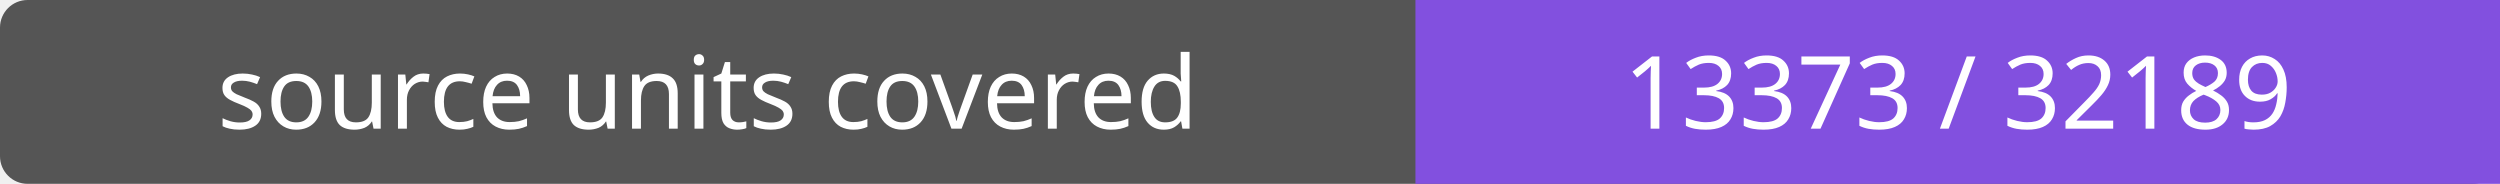
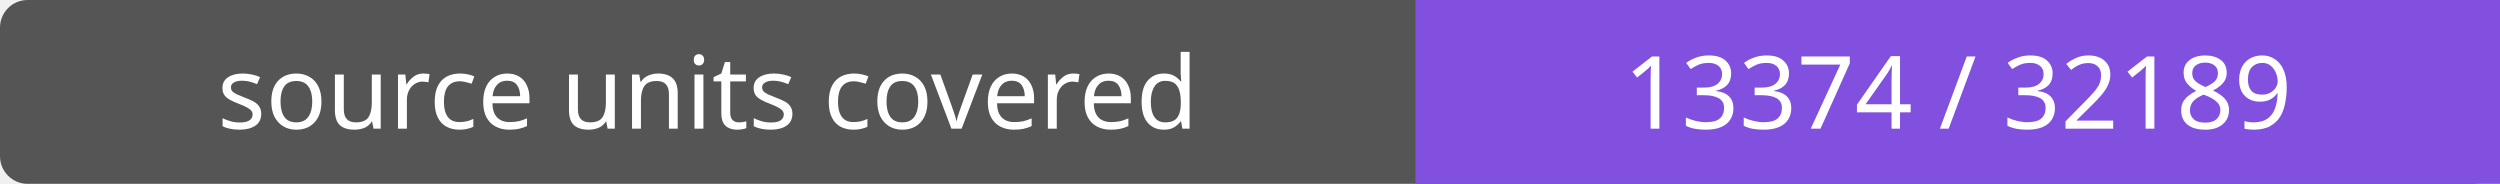
- <svg xmlns="http://www.w3.org/2000/svg" width="272" height="20" role="img" aria-label="source units covered: 13373 / 32189">
+ <svg xmlns="http://www.w3.org/2000/svg" width="272" height="20" role="img" aria-label="source units covered: 13374 / 32189">
  <rect width="272" height="20" rx="3" fill="#555" />
  <path fill="#8250df" d="M154 0h118v20H154z" />
  <g fill="#fff" text-anchor="middle" font-family="Verdana,sans-serif" font-size="11">
    <text x="77.0" y="14">source units covered</text>
-     <text x="213.0" y="14">13373 / 32189</text>
+     <text x="213.0" y="14">13374 / 32189</text>
  </g>
</svg>
